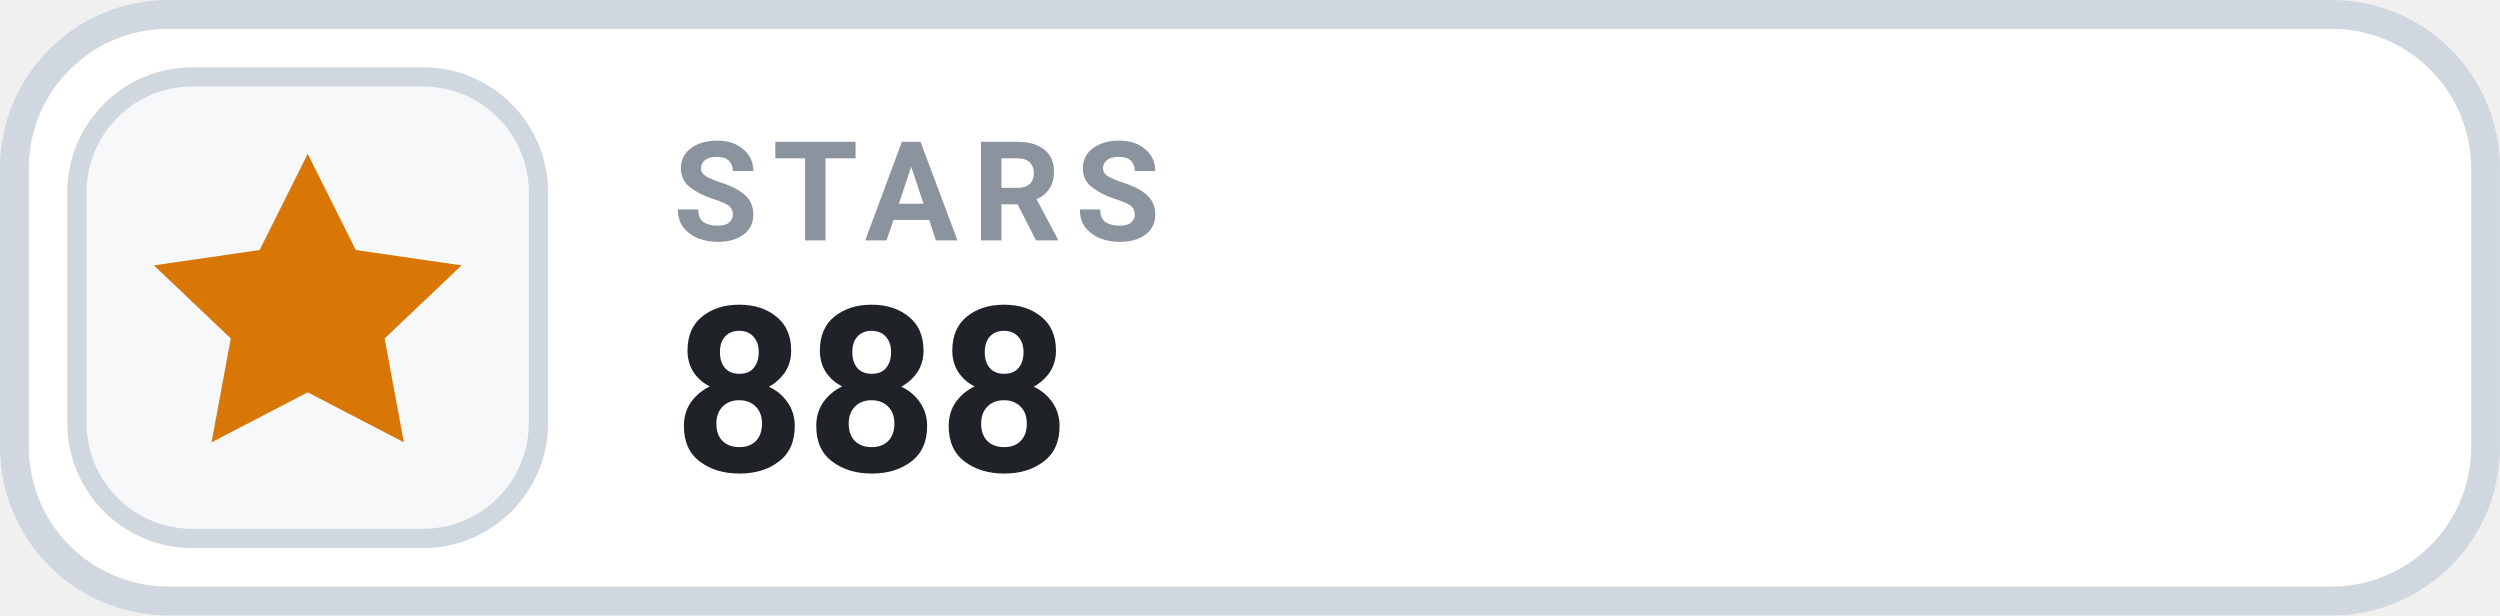
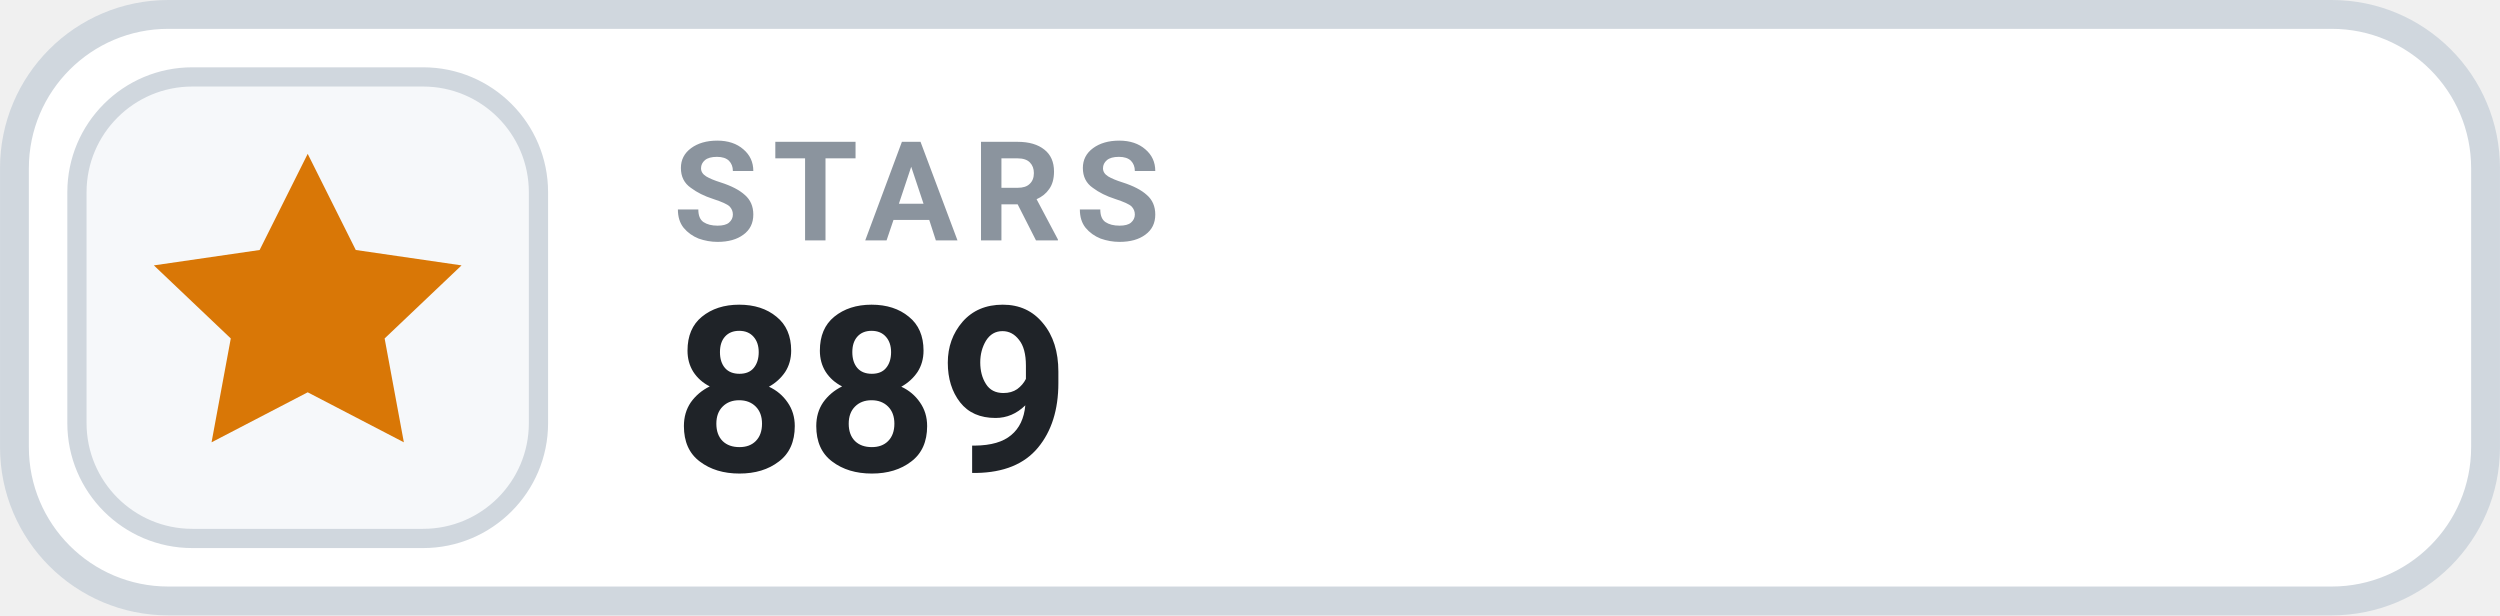
- <svg xmlns="http://www.w3.org/2000/svg" width="126" height="31.015" viewBox="0 0 130 32" role="img" aria-label="STARS 888">
+ <svg xmlns="http://www.w3.org/2000/svg" width="126" height="31.015" viewBox="0 0 130 32" role="img" aria-label="STARS 889">
  <rect x=".75" y=".75" width="128.5" height="30.5" rx="8" fill="#FFFFFF" stroke="#D0D7DE" stroke-width="1.5" />
  <rect x="4" y="4" width="24" height="24" rx="6" fill="#F6F8FA" stroke="#D0D7DE" stroke-width="1" />
  <g transform="translate(16 16)" style="color:#D97706;">
    <path d="M0 -8 l2.5 5 5.5 .8 -4 3.8 1 5.4 -5 -2.6 -5 2.6 1 -5.4 -4 -3.8 5.5 -.8 Z" fill="currentColor" />
  </g>
  <text x="35" y="12.5" fill="#8B949E" font-family="-apple-system,BlinkMacSystemFont,'Segoe UI',Roboto,Helvetica,Arial,sans-serif" font-size="7.2" font-weight="700" letter-spacing=".75">STARS</text>
-   <text x="35" y="24.5" fill="#1F2328" font-family="-apple-system,BlinkMacSystemFont,'Segoe UI',Roboto,Helvetica,Arial,sans-serif" font-size="12" font-weight="700">888</text>
+   <text x="35" y="24.5" fill="#1F2328" font-family="-apple-system,BlinkMacSystemFont,'Segoe UI',Roboto,Helvetica,Arial,sans-serif" font-size="12" font-weight="700">889</text>
</svg>
